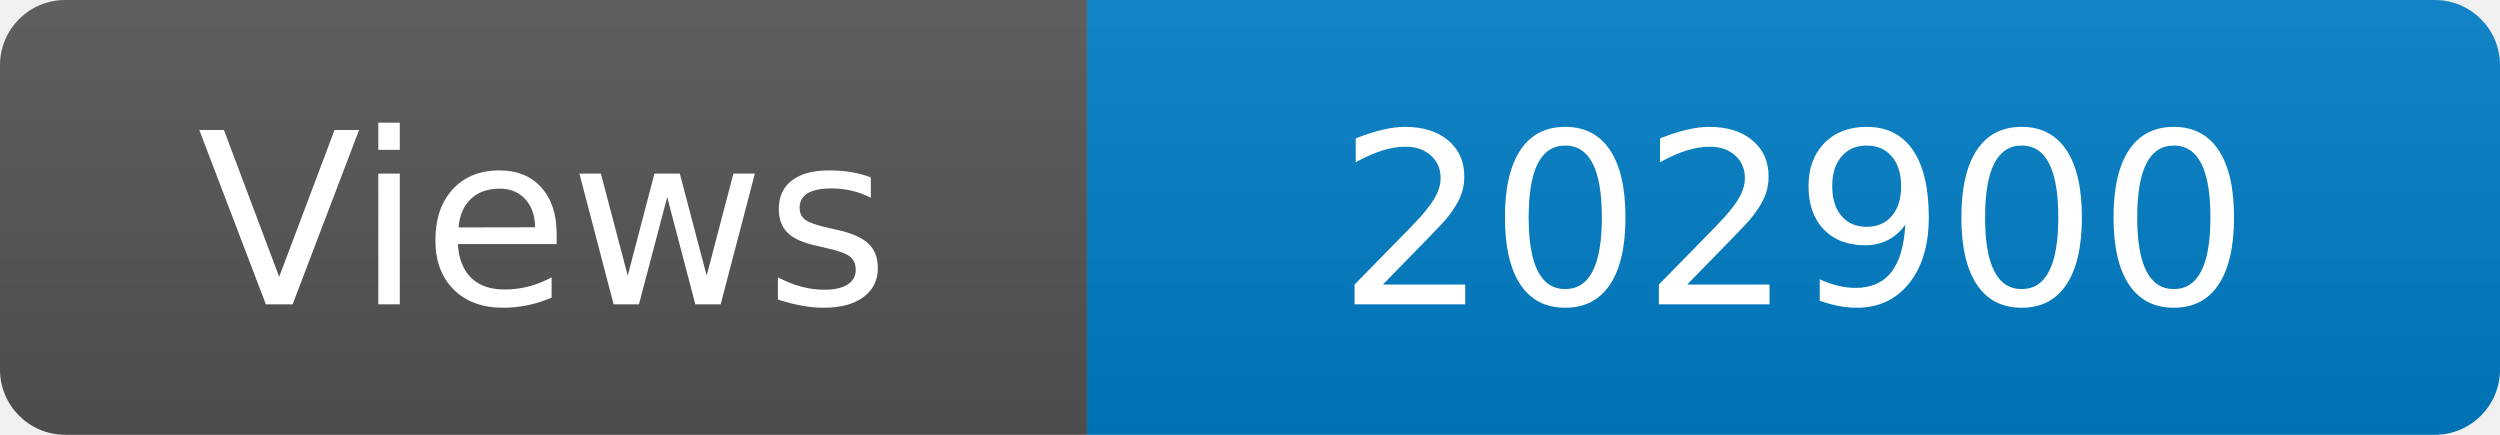
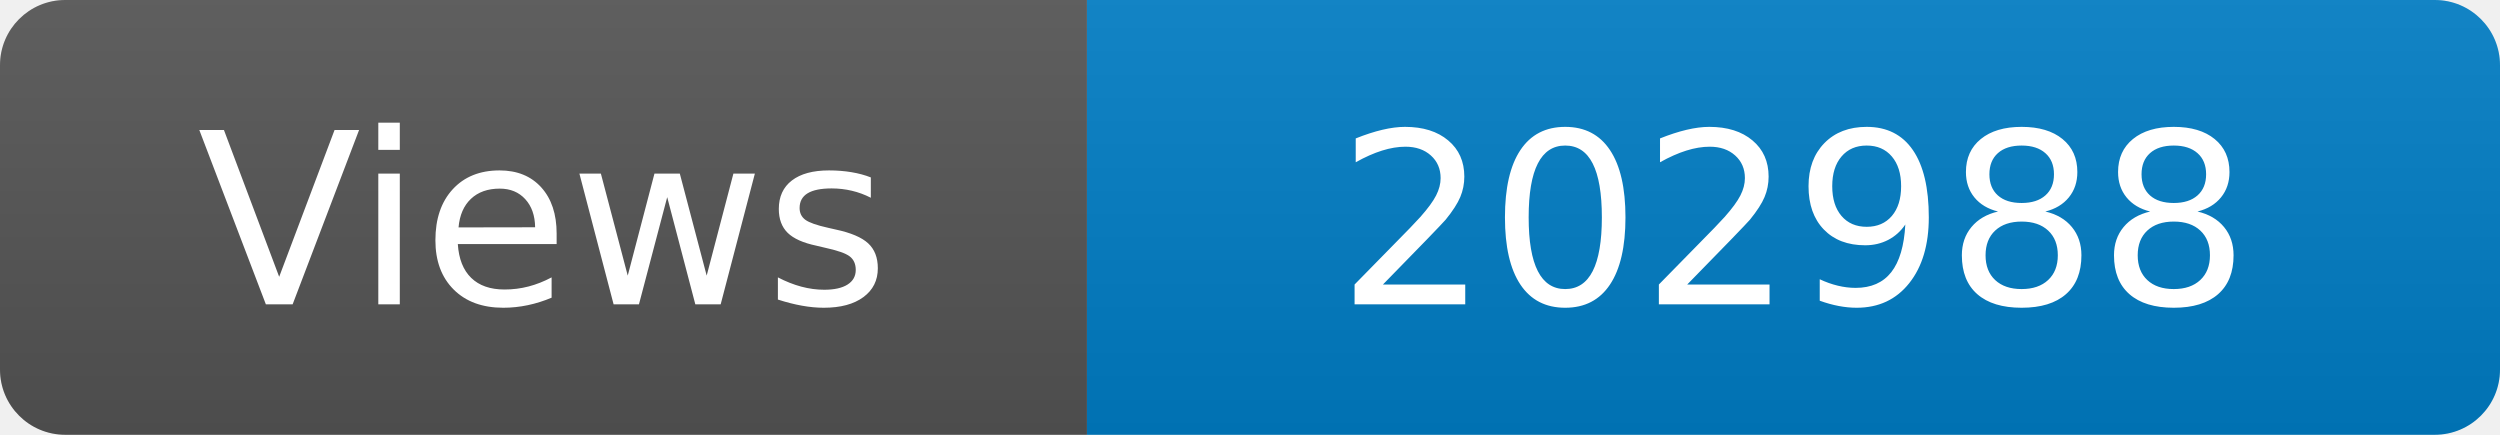
<svg xmlns="http://www.w3.org/2000/svg" width="115" height="20" role="img" aria-label="Maintained?: yes">
  <linearGradient id="s" x2="0" y2="100%">
    <stop offset="0" stop-color="#bbb" stop-opacity=".1" />
    <stop offset="1" stop-opacity=".1" />
  </linearGradient>
  <clipPath id="r">
    <rect width="115" height="20" rx="3" fill="#fff" />
  </clipPath>
  <g clip-path="url(#r)">
    <rect width="50" height="20" fill="#555" />
    <rect x="50" width="160" height="20" fill="#007ec6" />
    <rect width="115" height="20" fill="url(#s)" />
  </g>
  <g fill="#fff" text-anchor="middle" font-family="Verdana,Geneva,DejaVu Sans,sans-serif" font-size="110">
    <text x="250" y="140" transform="scale(.1)" fill="#fff">Views</text>
-     <text x="825" y="140" transform="scale(.1)" fill="#fff">202900</text>
+     <text x="825" y="140" transform="scale(.1)" fill="#fff">202988</text>
  </g>
</svg>
